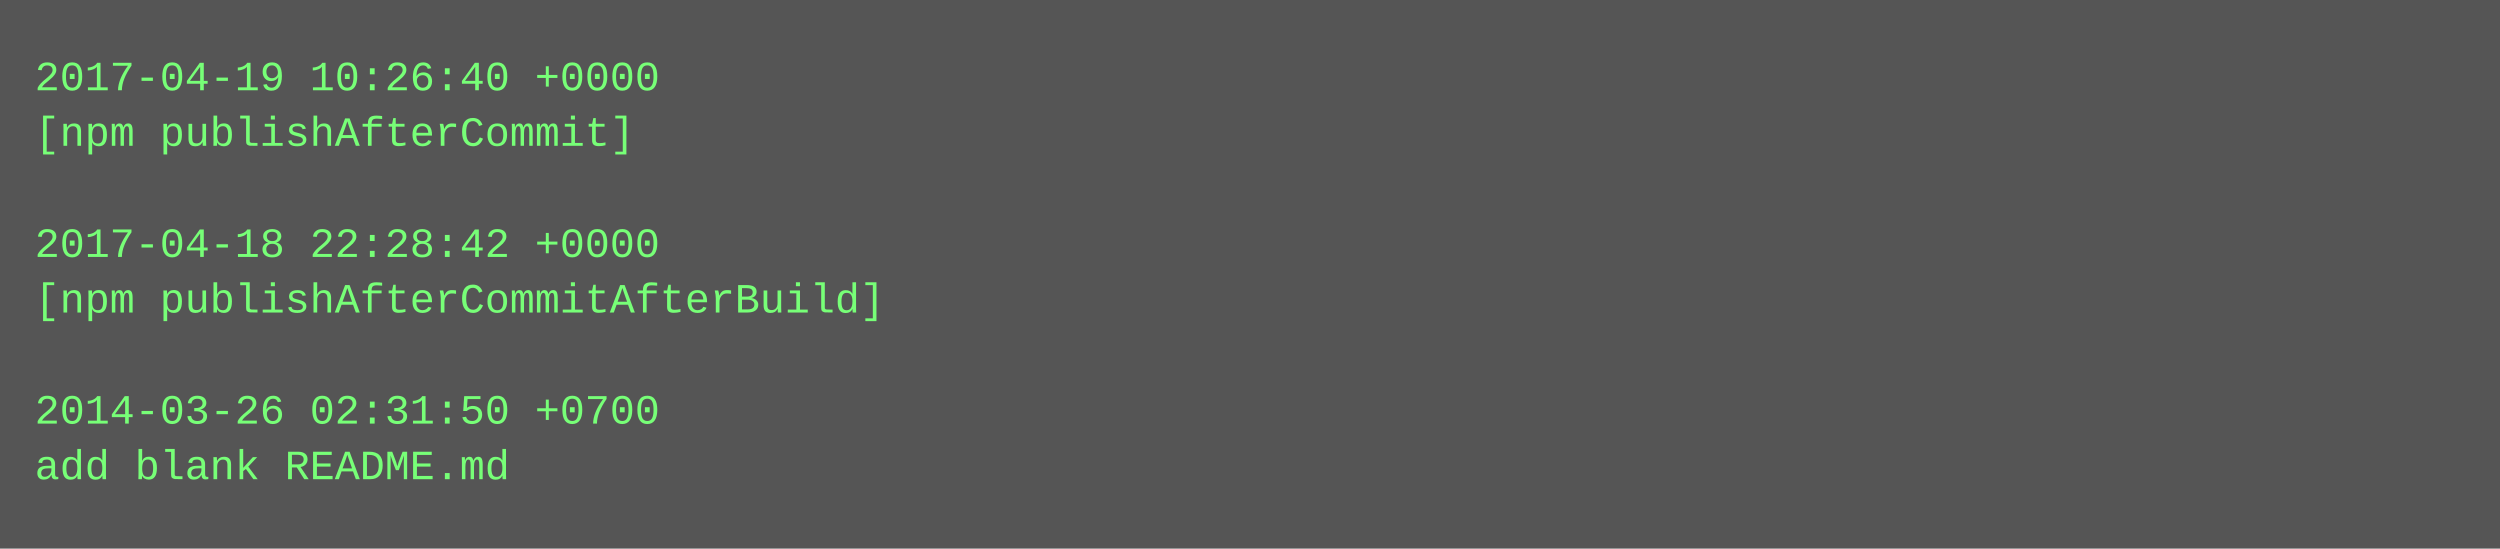
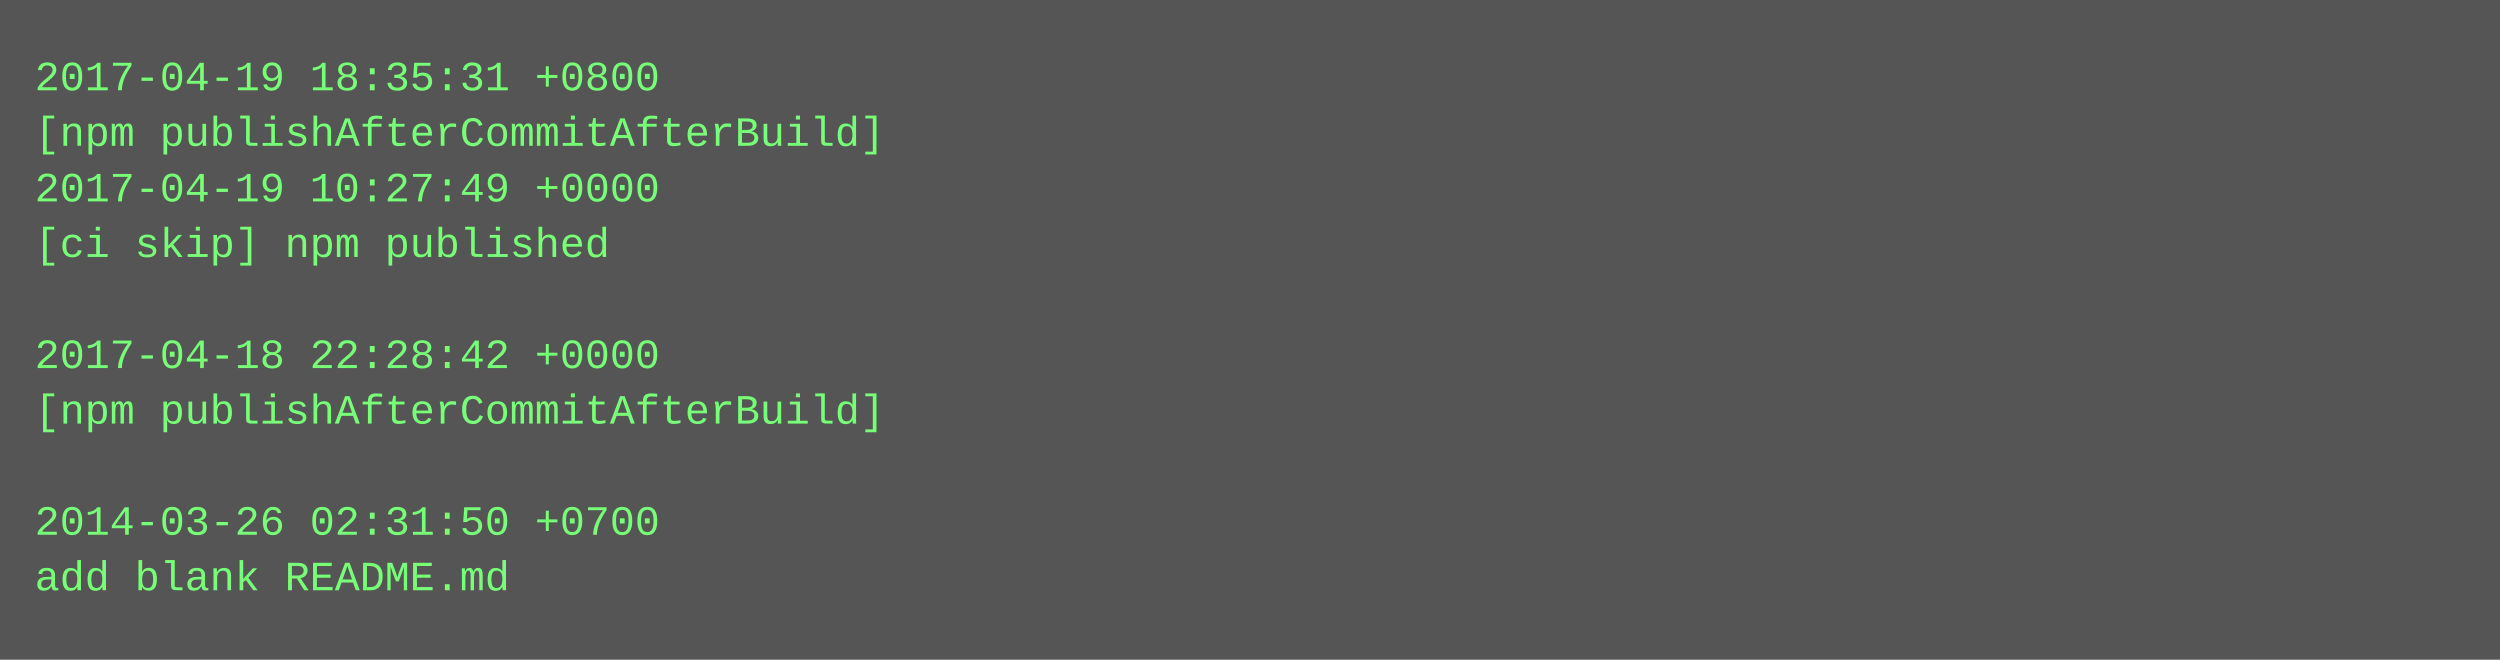
- <svg xmlns="http://www.w3.org/2000/svg" height="158" width="720">
-   <rect height="158" fill="#555" width="720" />
+ <svg xmlns="http://www.w3.org/2000/svg" height="190" width="720">
+   <rect height="190" fill="#555" width="720" />
  <text fill="#7f7" font-family="Courier New" font-size="12" xml:space="preserve">
-     <tspan x="10" y="26">2017-04-19 10:26:40 +0000</tspan>
-     <tspan x="10" y="42">[npm publishAfterCommit]</tspan>
-     <tspan x="10" y="58" />
-     <tspan x="10" y="74">2017-04-18 22:28:42 +0000</tspan>
-     <tspan x="10" y="90">[npm publishAfterCommitAfterBuild]</tspan>
-     <tspan x="10" y="106" />
-     <tspan x="10" y="122">2014-03-26 02:31:50 +0700</tspan>
-     <tspan x="10" y="138">add blank README.md</tspan>
+     <tspan x="10" y="26">2017-04-19 18:35:31 +0800</tspan>
+     <tspan x="10" y="42">[npm publishAfterCommitAfterBuild]</tspan>
+     <tspan x="10" y="58">2017-04-19 10:27:49 +0000</tspan>
+     <tspan x="10" y="74">[ci skip] npm published</tspan>
+     <tspan x="10" y="90" />
+     <tspan x="10" y="106">2017-04-18 22:28:42 +0000</tspan>
+     <tspan x="10" y="122">[npm publishAfterCommitAfterBuild]</tspan>
+     <tspan x="10" y="138" />
+     <tspan x="10" y="154">2014-03-26 02:31:50 +0700</tspan>
+     <tspan x="10" y="170">add blank README.md</tspan>
  </text>
</svg>
